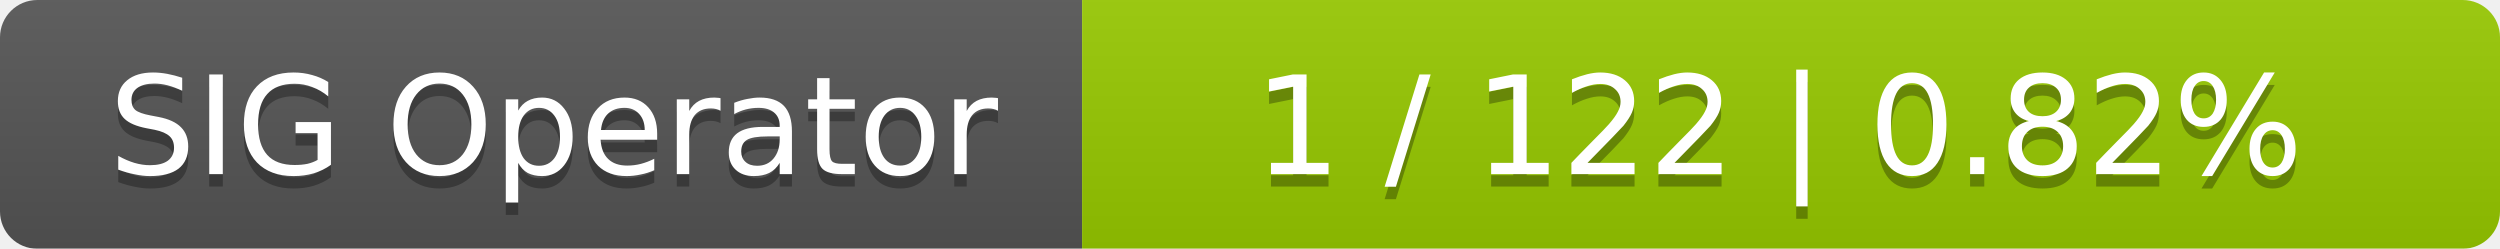
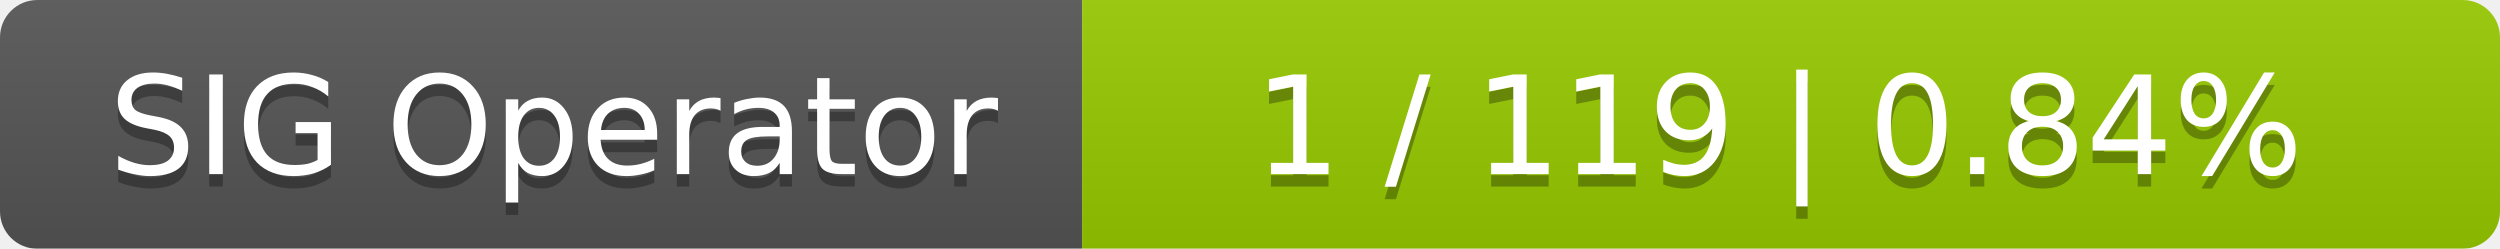
<svg xmlns="http://www.w3.org/2000/svg" width="201" height="20">
  <linearGradient id="smooth" x2="0" y2="100%">
    <stop offset="0" stop-color="#bbb" stop-opacity=".1" />
    <stop offset="1" stop-opacity=".1" />
  </linearGradient>
  <mask id="round">
    <rect width="201" height="20" rx="3" fill="#fff" />
  </mask>
  <g mask="url(#round)">
    <rect width="87" height="20" fill="#555" />
    <rect x="87" width="114" height="20" fill="#97ca00" />
    <rect width="201" height="20" fill="url(#smooth)" />
  </g>
  <g fill="#fff" text-anchor="middle" font-family="DejaVu Sans,Verdana,Geneva,sans-serif" font-size="11">
    <text x="44.5" y="15" fill="#010101" fill-opacity=".3">SIG Operator</text>
    <text x="44.5" y="14">SIG Operator</text>
-     <text x="143" y="15" fill="#010101" fill-opacity=".3">1 / 122    |    0.82%</text>
-     <text x="143" y="14">1 / 122    |    0.82%</text>
+     <text x="143" y="15" fill="#010101" fill-opacity=".3">1 / 119    |    0.84%</text>
+     <text x="143" y="14">1 / 119    |    0.84%</text>
  </g>
</svg>
